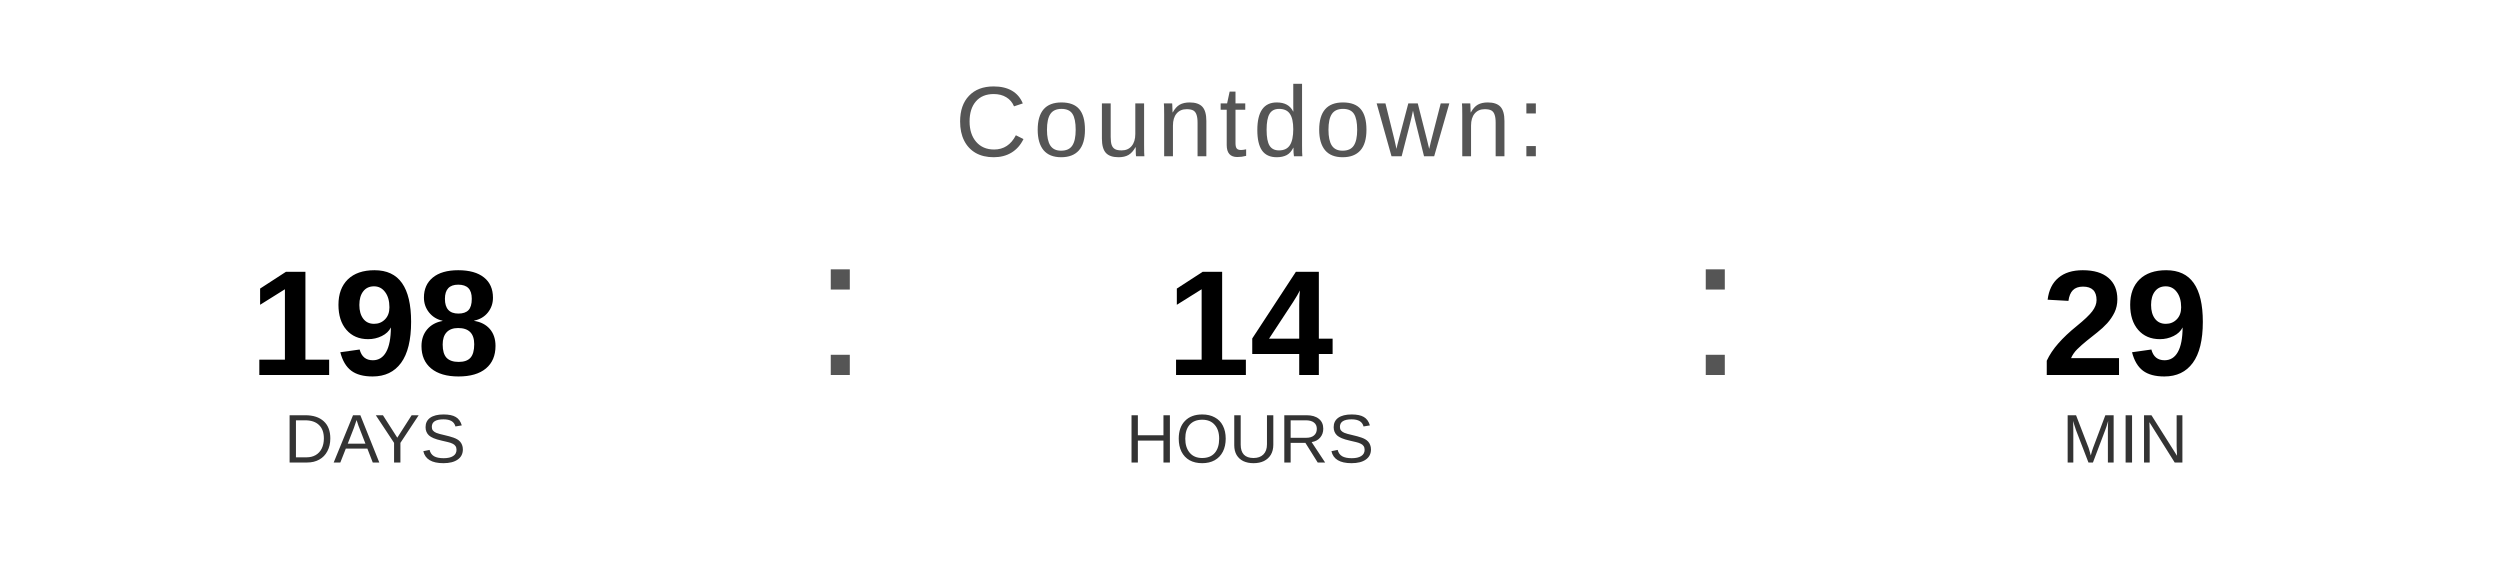
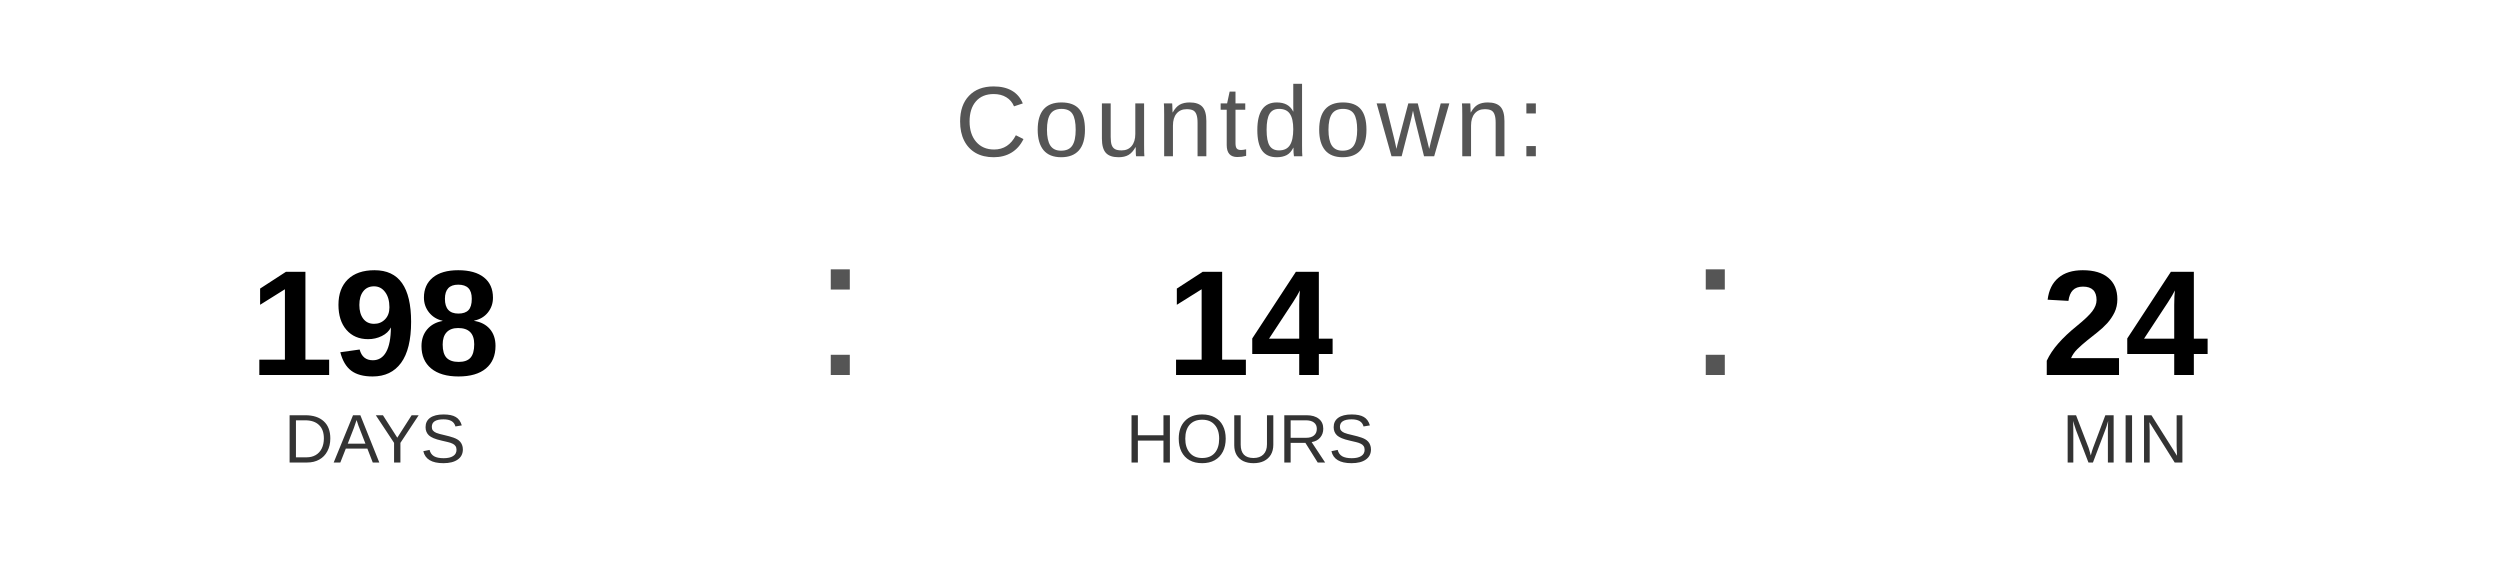
<svg xmlns="http://www.w3.org/2000/svg" width="400" height="90" viewBox="0 0 400 90">
  <text x="200" y="25" font-family="Arial, Helvetica, sans-serif" font-size="16" fill="#555555" text-anchor="middle" letter-spacing="1">
    Countdown:
  </text>
  <text x="60" y="60" font-family="Arial, Helvetica, sans-serif" font-size="24" font-weight="bold" fill="#000000" text-anchor="middle">198</text>
  <text x="60" y="74" font-family="Arial, Helvetica, sans-serif" font-size="11" fill="#333333" text-anchor="middle">DAYS</text>
  <text x="130" y="60" font-family="Arial, sans-serif" font-size="32" fill="#555555">:</text>
  <text x="200" y="60" font-family="Arial, Helvetica, sans-serif" font-size="24" font-weight="bold" fill="#000000" text-anchor="middle">14</text>
  <text x="200" y="74" font-family="Arial, Helvetica, sans-serif" font-size="11" fill="#333333" text-anchor="middle">HOURS</text>
  <text x="270" y="60" font-family="Arial, sans-serif" font-size="32" fill="#555555">:</text>
-   <text x="340" y="60" font-family="Arial, Helvetica, sans-serif" font-size="24" font-weight="bold" fill="#000000" text-anchor="middle">29</text>
+   <text x="340" y="60" font-family="Arial, Helvetica, sans-serif" font-size="24" font-weight="bold" fill="#000000" text-anchor="middle">24</text>
  <text x="340" y="74" font-family="Arial, Helvetica, sans-serif" font-size="11" fill="#333333" text-anchor="middle">MIN</text>
</svg>
